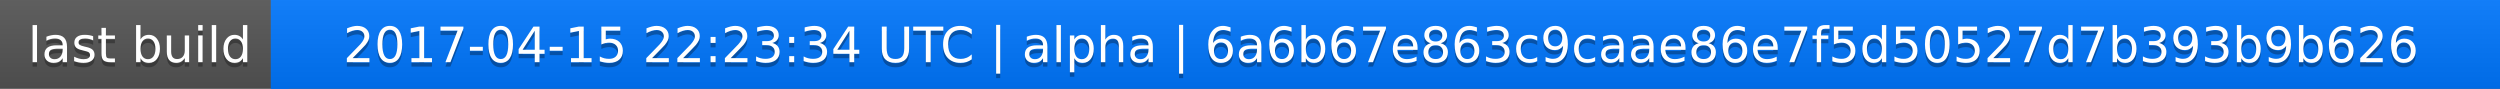
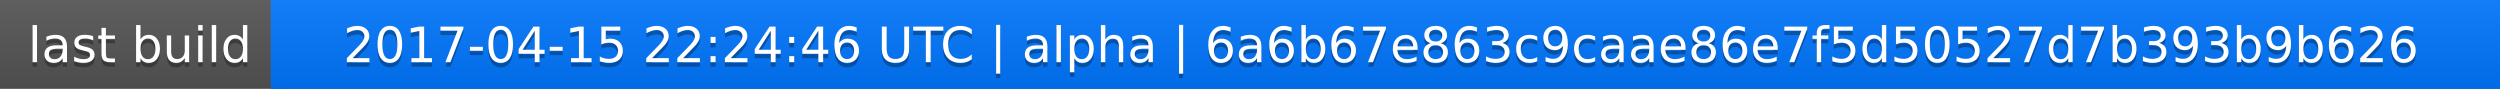
<svg xmlns="http://www.w3.org/2000/svg" width="563" height="20">
  <linearGradient id="a" x2="0" y2="100%">
    <stop offset="0" stop-color="#bbb" stop-opacity=".1" />
    <stop offset="1" stop-opacity=".1" />
  </linearGradient>
  <rect rx="0" width="563" height="20" fill="#555" />
  <rect rx="0" x="61" width="502" height="20" fill="#07f" />
  <path fill="#07f" d="M61 0h4v20h-4z" />
  <rect rx="0" width="563" height="20" fill="url(#a)" />
  <g fill="#fff" text-anchor="middle" font-family="DejaVu Sans,Verdana,Geneva,sans-serif" font-size="11">
    <text x="31.5" y="15" fill="#010101" fill-opacity=".3">last build</text>
    <text x="31.5" y="14">last build</text>
-     <text x="311" y="15" fill="#010101" fill-opacity=".3">2017-04-15 22:23:34 UTC | alpha | 6a6b67e863c9caae86e7f5d50527d7b393b9b626</text>
-     <text x="311" y="14">2017-04-15 22:23:34 UTC | alpha | 6a6b67e863c9caae86e7f5d50527d7b393b9b626</text>
+     <text x="311" y="15" fill="#010101" fill-opacity=".3">2017-04-15 22:24:46 UTC | alpha | 6a6b67e863c9caae86e7f5d50527d7b393b9b626</text>
+     <text x="311" y="14">2017-04-15 22:24:46 UTC | alpha | 6a6b67e863c9caae86e7f5d50527d7b393b9b626</text>
  </g>
</svg>
